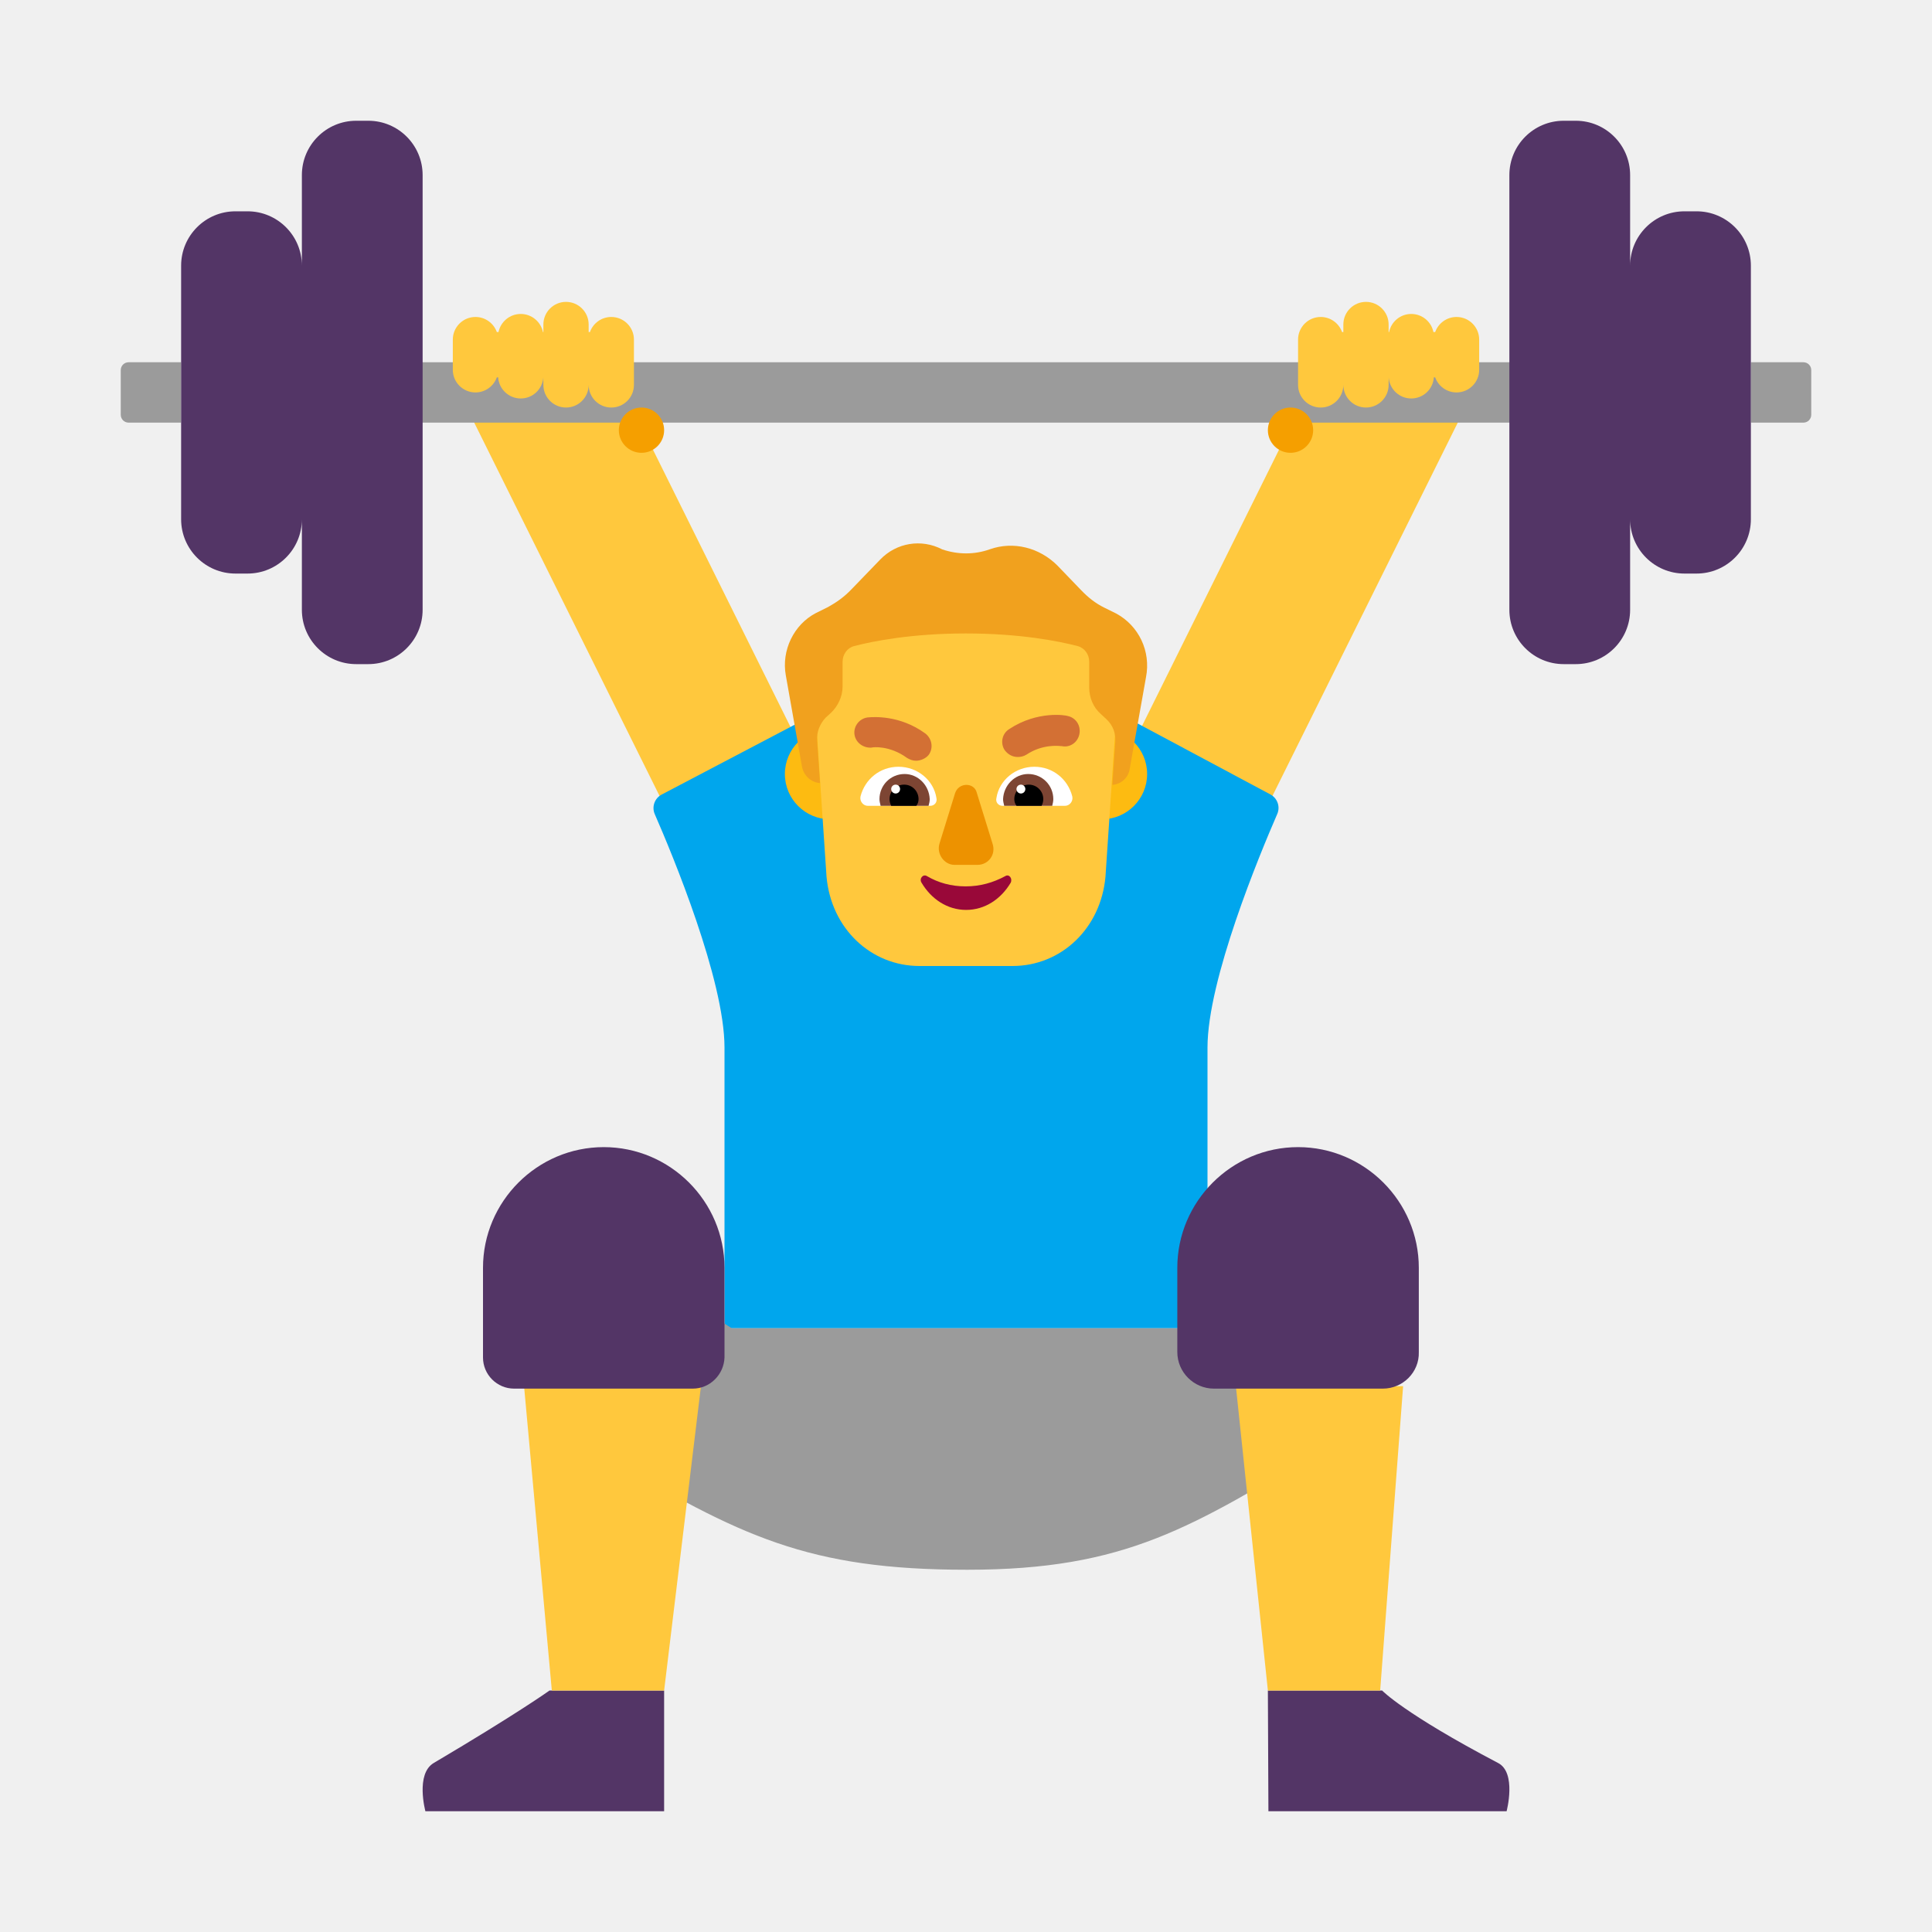
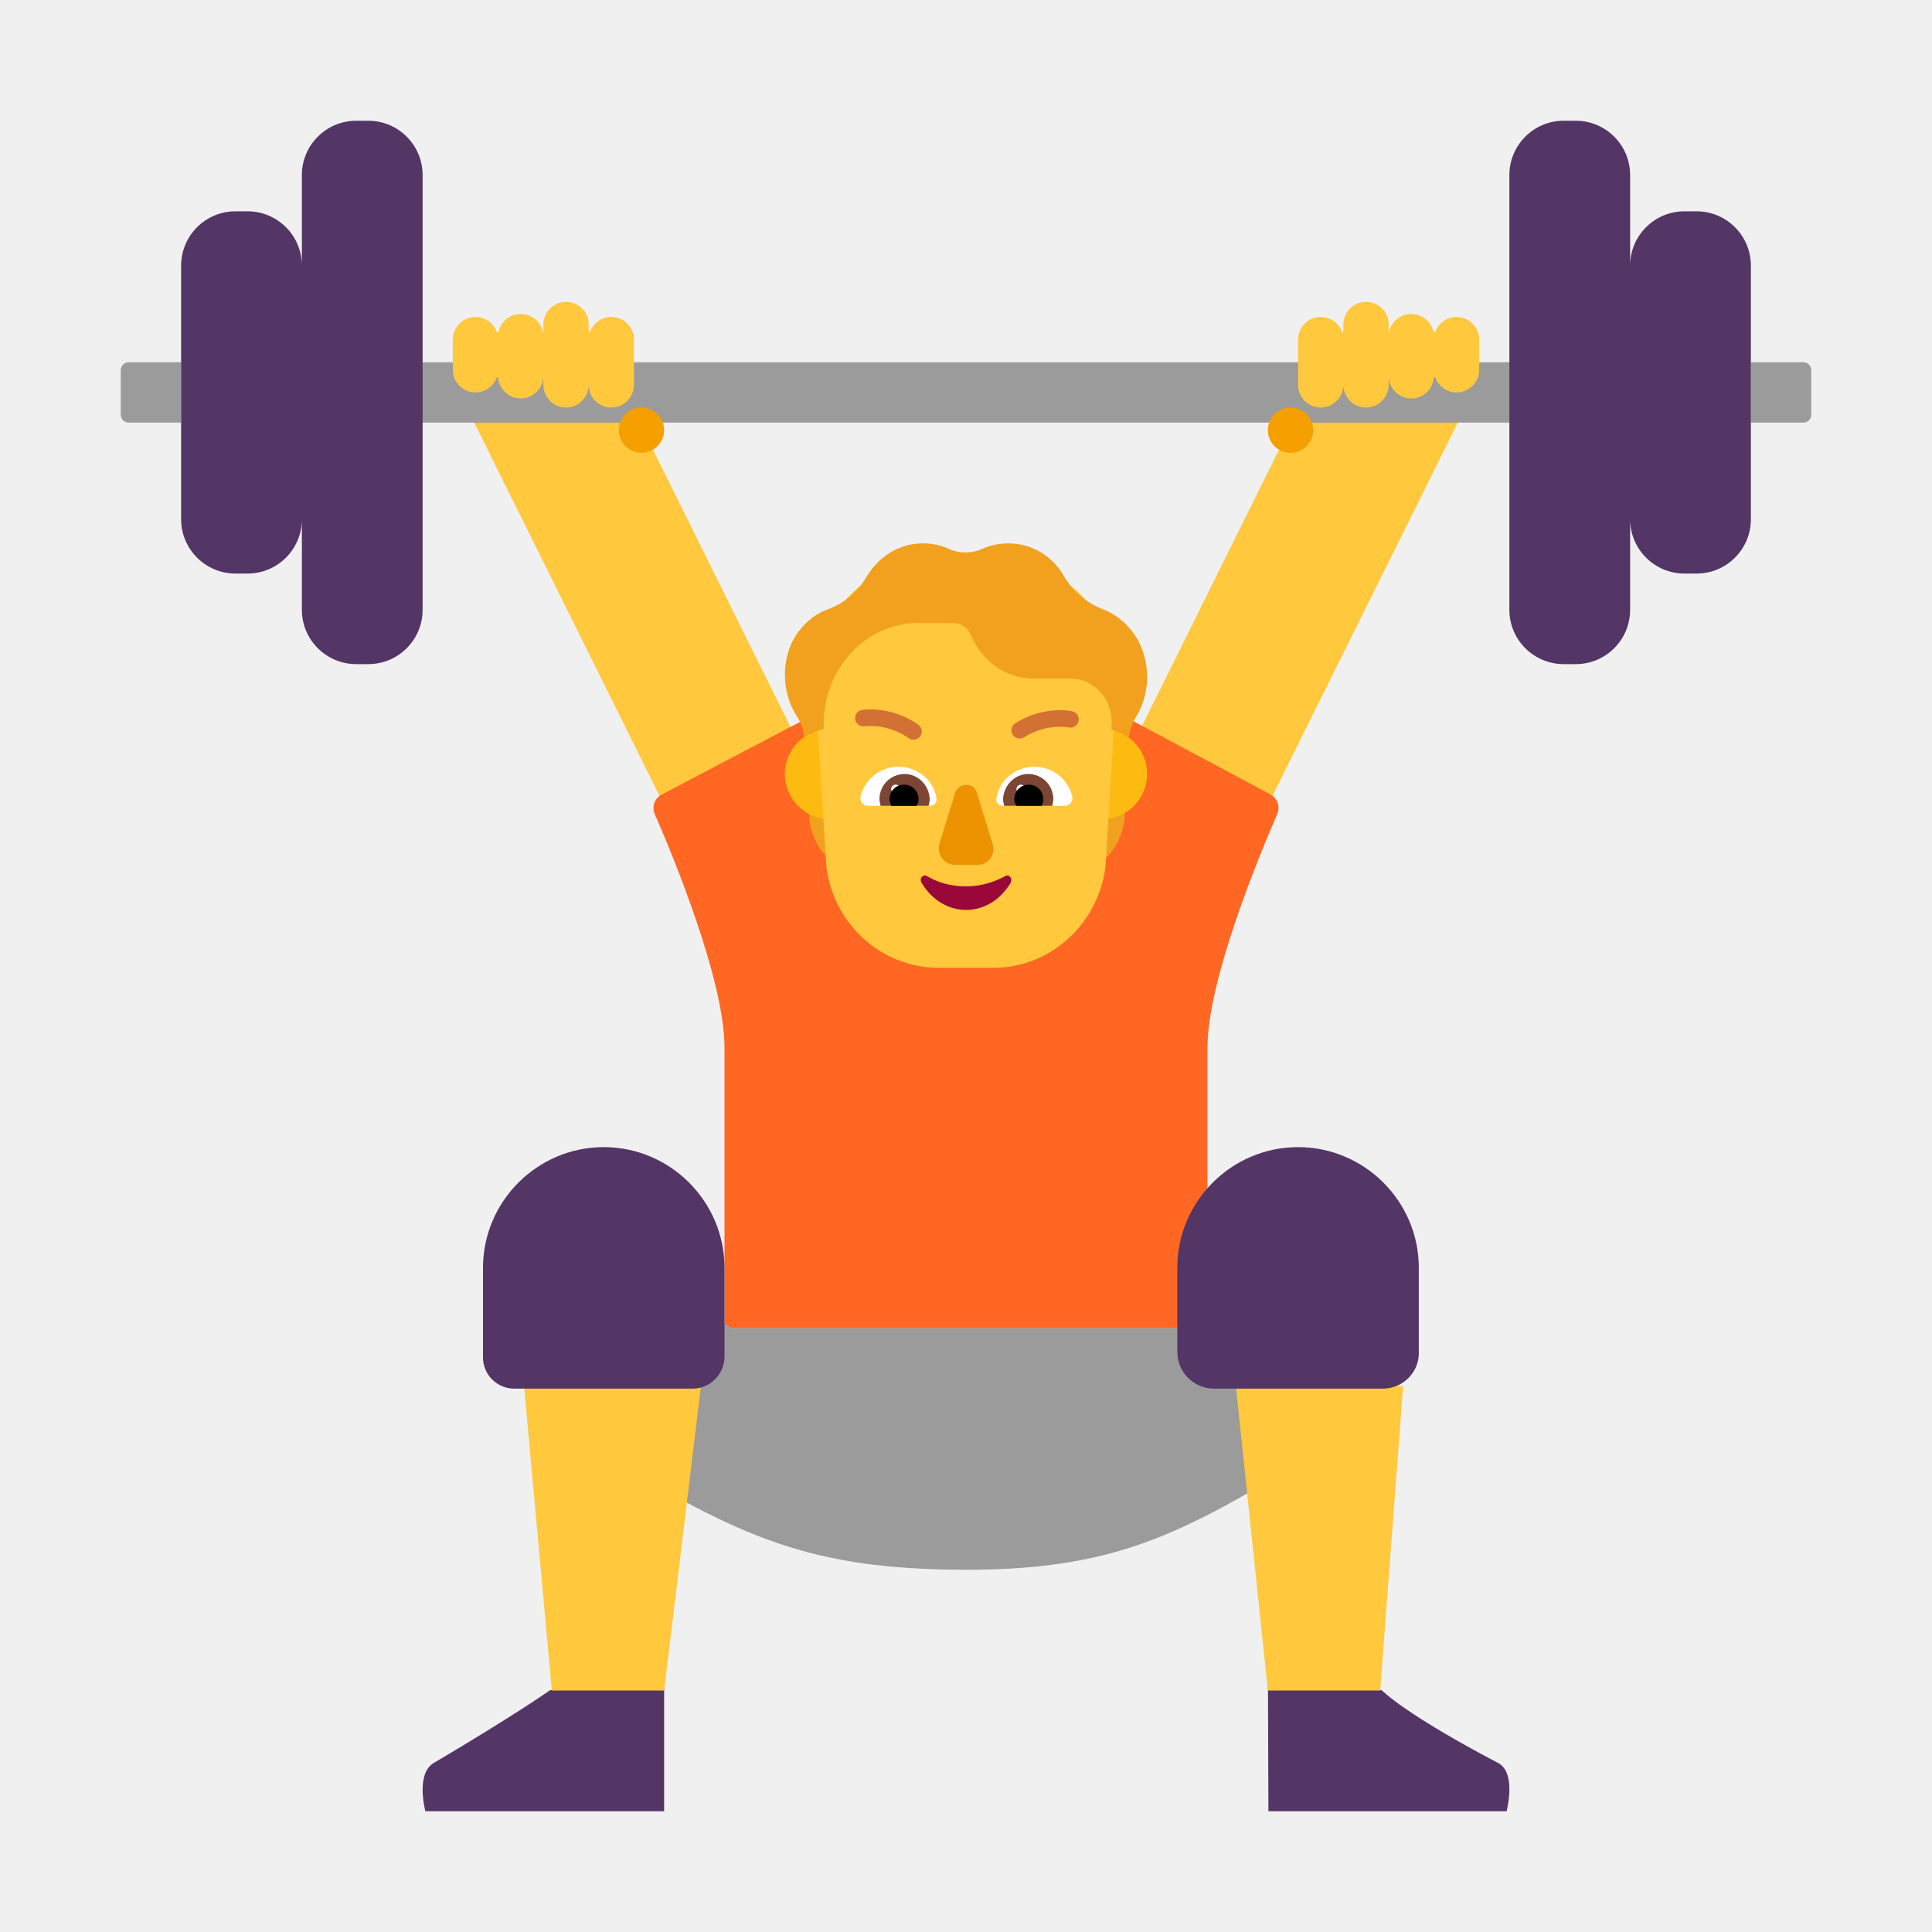
<svg xmlns="http://www.w3.org/2000/svg" width="32" height="32" viewBox="0 0 32 32" fill="none">
-   <path d="M11 30V28H9.102C9.102 28 8.572 28.38 7.185 29.2C6.878 29.38 7.046 30 7.046 30H11Z" fill="#533566" />
-   <path d="M21.009 30L21 28H22.892C22.892 28 23.251 28.38 24.812 29.2C25.124 29.36 24.954 30 24.954 30H21.009Z" fill="#533566" />
+   <path d="M11 30V27.5L9.102 28C9.102 28 8.572 28.38 7.185 29.2C6.878 29.38 7.046 30 7.046 30H11Z" fill="#533566" />
+   <path d="M21.009 30L21 27.5L22.892 28C22.892 28 23.251 28.38 24.812 29.2C25.124 29.36 24.954 30 24.954 30H21.009Z" fill="#533566" />
  <path d="M14.5 14.878L12.323 16L7.861 7.013C7.607 6.497 7.803 6.348 8.3 6.089L8.545 6.03C8.056 6.278 10.858 7.539 10.097 6L14.5 14.878Z" fill="#FFC83D" />
  <path d="M17.5 14.878L19.677 16L24.139 7.013C24.393 6.497 24.197 6.348 23.7 6.089L23.455 6.03C23.944 6.278 21.142 7.539 21.903 6L17.5 14.878Z" fill="#FFC83D" />
-   <path d="M21.155 13.483C21.208 13.362 21.159 13.222 21.043 13.159L18.5 11.8L18 14L18.04 14.07C17.45 13.7 16.75 13.47 16 13.47C15.26 13.47 14.57 13.69 13.98 14.06L14.01 14L13.55 11.8L10.96 13.16C10.842 13.222 10.792 13.363 10.845 13.485C11.138 14.155 12 16.229 12 17.35V22H20V17.35C20 16.228 20.864 14.152 21.155 13.483Z" fill="#00A6ED" />
+   <path d="M21.155 13.483C21.208 13.362 21.159 13.222 21.043 13.159L18.5 11.8L18 14L18.04 14.07C17.45 13.7 16.75 13.47 16 13.47C15.26 13.47 14.57 13.69 13.98 14.06L14.01 14L13.55 11.8L10.96 13.16C10.842 13.222 10.792 13.363 10.845 13.485C11.138 14.155 12 16.229 12 17.35V22H20V17.35C20 16.228 20.864 14.152 21.155 13.483Z" fill="#FF6723" />
+   <path d="M13.4 13C13.53 13.09 13.68 13.15 13.85 13.15L13.9 13.87C13.93 14.08 13.98 14.27 14.07 14.45C13.67 14.29 13.4 13.9 13.4 13.46V13Z" fill="#F1A11E" />
+   <path d="M18 14.43C18.08 14.26 18.13 14.07 18.16 13.87L18.21 13.15C18.36 13.14 18.51 13.09 18.63 13V13.46C18.63 13.88 18.38 14.26 18 14.43Z" fill="#F1A11E" />
  <path d="M14.5 12.82C14.5 13.234 14.164 13.57 13.75 13.57C13.336 13.57 13 13.234 13 12.82C13 12.406 13.336 12.07 13.75 12.07C14.164 12.07 14.5 12.406 14.5 12.82Z" fill="#FDBB11" />
  <path d="M19 12.82C19 13.234 18.664 13.57 18.25 13.57C17.836 13.57 17.5 13.234 17.5 12.82C17.5 12.406 17.836 12.07 18.25 12.07C18.664 12.07 19 12.406 19 12.82Z" fill="#FDBB11" />
+   <path d="M16.53 9.28H15.466C14.277 9.28 13.378 10.3 13.514 11.566L13.688 14.367C13.813 15.317 14.606 16.03 15.544 16.03H15.998H16.453C17.39 16.03 18.183 15.317 18.309 14.367L18.483 11.566C18.638 10.349 17.719 9.28 16.53 9.28Z" fill="#FFC83D" />
+   <path d="M15.993 14.681C15.753 14.681 15.54 14.621 15.353 14.511C15.291 14.471 15.219 14.551 15.264 14.621C15.424 14.891 15.691 15.071 16.002 15.071C16.313 15.071 16.58 14.891 16.74 14.621C16.775 14.551 16.713 14.471 16.651 14.511C16.446 14.621 16.233 14.681 15.993 14.681Z" fill="#990839" />
+   <path d="M15.82 13.135L15.56 13.975C15.51 14.145 15.64 14.325 15.81 14.325H16.19C16.37 14.325 16.5 14.155 16.44 13.975L16.18 13.135C16.14 12.955 15.88 12.955 15.82 13.135Z" fill="#ED9200" />
+   <path d="M14.253 13.19C14.327 12.903 14.577 12.7 14.882 12.7C15.196 12.7 15.464 12.922 15.51 13.217C15.528 13.291 15.473 13.347 15.408 13.347H14.373C14.299 13.347 14.235 13.273 14.253 13.19Z" fill="white" />
+   <path d="M17.76 13.19C17.686 12.903 17.437 12.7 17.132 12.7C16.818 12.7 16.55 12.922 16.504 13.217C16.485 13.291 16.541 13.347 16.605 13.347H17.64C17.714 13.347 17.779 13.273 17.76 13.19Z" fill="white" />
+   <path d="M14.567 13.236C14.567 13.005 14.752 12.82 14.983 12.82C15.205 12.82 15.39 13.005 15.399 13.236C15.399 13.273 15.39 13.31 15.38 13.347H14.586C14.577 13.31 14.567 13.273 14.567 13.236Z" fill="#7D4533" />
+   <path d="M17.446 13.236C17.446 13.005 17.261 12.82 17.03 12.82C16.808 12.82 16.624 13.005 16.614 13.236C16.614 13.273 16.624 13.31 16.633 13.347L17.428 13.347C17.437 13.31 17.446 13.273 17.446 13.236Z" fill="#7D4533" />
+   <path d="M14.908 13.069C14.908 13.11 14.876 13.143 14.835 13.143C14.794 13.143 14.761 13.11 14.761 13.069C14.761 13.028 14.794 12.996 14.835 12.996C14.876 12.996 14.908 13.028 14.908 13.069Z" fill="white" />
+   <path d="M16.983 13.069C16.983 13.11 16.95 13.143 16.91 13.143C16.869 13.143 16.836 13.11 16.836 13.069C16.836 13.029 16.869 12.996 16.91 12.996C16.95 12.996 16.983 13.029 16.983 13.069Z" fill="white" />
+   <path d="M14.974 12.996C15.113 12.996 15.214 13.107 15.214 13.236C15.214 13.273 15.205 13.31 15.177 13.347H14.761C14.743 13.31 14.734 13.273 14.734 13.236C14.734 13.097 14.845 12.996 14.974 12.996Z" fill="black" />
+   <path d="M17.04 12.996C16.901 12.996 16.8 13.107 16.8 13.236C16.8 13.273 16.809 13.31 16.837 13.347H17.252C17.271 13.31 17.28 13.273 17.28 13.236C17.28 13.098 17.169 12.996 17.04 12.996Z" fill="black" />
+   <path d="M14.322 12.03L14.324 12.03L14.334 12.028C14.343 12.027 14.358 12.026 14.378 12.025C14.418 12.023 14.475 12.024 14.545 12.032C14.684 12.049 14.868 12.098 15.051 12.226C15.113 12.27 15.198 12.255 15.242 12.194C15.286 12.132 15.271 12.046 15.209 12.003C14.981 11.841 14.751 11.78 14.578 11.76C14.491 11.749 14.418 11.749 14.366 11.751C14.34 11.752 14.319 11.754 14.304 11.756C14.296 11.757 14.29 11.757 14.286 11.758L14.28 11.759L14.279 11.759L14.277 11.759C14.203 11.772 14.152 11.842 14.165 11.917C14.177 11.992 14.248 12.042 14.322 12.03Z" fill="#D37034" />
+   <path d="M17.864 11.944C17.88 11.87 17.833 11.797 17.759 11.781L17.758 11.78L17.756 11.78L17.751 11.779C17.747 11.778 17.741 11.777 17.733 11.776C17.718 11.774 17.698 11.771 17.672 11.768C17.62 11.763 17.548 11.76 17.461 11.767C17.288 11.779 17.055 11.829 16.817 11.979C16.753 12.019 16.734 12.103 16.774 12.168C16.814 12.232 16.899 12.251 16.963 12.211C17.155 12.09 17.342 12.05 17.481 12.04C17.551 12.035 17.608 12.038 17.646 12.041L17.701 12.049C17.775 12.065 17.848 12.018 17.864 11.944Z" fill="#D37034" />
  <path d="M23.05 20L19.93 22H19.88H12.17H12.12L9 20L9.45 23.17L10 24.1C12.26 25.45 13.39 26 16.02 26C18.65 26 19.74 25.3 22 23.94L22.5 23.01L23.05 20Z" fill="#9B9B9B" />
  <path d="M9.14 28L8.68 22.96H11.61L11 28H9.14Z" fill="#FFC83D" />
  <path d="M21 28L20.47 22.96H23.24L22.86 28H21Z" fill="#FFC83D" />
+   <path d="M18.852 10.61C18.713 10.36 18.498 10.18 18.265 10.09C18.005 9.99 17.781 9.81 17.632 9.56C17.445 9.22 17.101 9 16.7 9C16.551 9 16.401 9.03 16.271 9.09C16.094 9.17 15.889 9.17 15.712 9.09C15.581 9.03 15.442 9 15.283 9C14.892 9 14.556 9.22 14.361 9.54C14.211 9.8 13.988 9.99 13.717 10.09C13.466 10.18 13.252 10.37 13.112 10.65C12.935 11.04 12.972 11.51 13.196 11.86C13.264 11.965 13.307 12.084 13.321 12.205C13.415 12.139 13.524 12.095 13.643 12.078V11.99C13.643 11.07 14.342 10.32 15.199 10.32H15.796C15.926 10.32 16.038 10.4 16.085 10.53C16.271 10.96 16.672 11.24 17.119 11.24H17.771C18.126 11.26 18.405 11.57 18.415 11.95L18.406 12.086C18.514 12.109 18.613 12.155 18.698 12.218C18.71 12.092 18.754 11.969 18.825 11.86C19.039 11.5 19.067 11.02 18.852 10.61Z" fill="#F1A11E" />
  <path d="M2 6.13C2 6.058 2.058 6 2.13 6H3V7H2.13C2.058 7 2 6.942 2 6.87V6.13Z" fill="#9B9B9B" />
  <path d="M26 6H6V7H26V6Z" fill="#9B9B9B" />
  <path d="M29.87 6C29.942 6 30 6.058 30 6.13V6.87C30 6.942 29.942 7 29.87 7H29V6H29.87Z" fill="#9B9B9B" />
  <path d="M8.515 23H11.475C11.758 23 11.99 22.768 12 22.485V21C12 19.899 11.101 19 10 19C8.899 19 8 19.899 8 21V22.485C8 22.768 8.232 23 8.515 23Z" fill="#533566" />
  <path d="M20.106 23H22.904C23.237 23 23.51 22.727 23.5 22.394V21C23.5 19.899 22.601 19 21.5 19C20.399 19 19.5 19.899 19.5 21V22.394C19.5 22.727 19.773 23 20.106 23Z" fill="#533566" />
  <path d="M9.75 5.375C9.75 5.168 9.582 5 9.375 5C9.168 5 9 5.168 9 5.375V5.5H8.993C8.958 5.329 8.806 5.2 8.625 5.2C8.444 5.2 8.292 5.329 8.257 5.5H8.229C8.177 5.354 8.038 5.25 7.875 5.25C7.668 5.25 7.5 5.418 7.5 5.625V6.125C7.5 6.332 7.668 6.5 7.875 6.5C8.038 6.5 8.177 6.396 8.229 6.25H8.251C8.264 6.445 8.426 6.6 8.625 6.6C8.824 6.6 8.986 6.445 8.999 6.25L9 6.375C9 6.582 9.168 6.75 9.375 6.75C9.582 6.75 9.75 6.582 9.75 6.375C9.75 6.582 9.918 6.75 10.125 6.75C10.332 6.75 10.5 6.582 10.5 6.375V5.625C10.5 5.418 10.332 5.25 10.125 5.25C9.962 5.25 9.823 5.354 9.771 5.5H9.75V5.375Z" fill="#FFC83D" />
  <path d="M22.25 5.375C22.25 5.168 22.418 5 22.625 5C22.832 5 23 5.168 23 5.375V5.5H23.008C23.042 5.329 23.194 5.2 23.375 5.2C23.556 5.2 23.708 5.329 23.742 5.5H23.771C23.823 5.354 23.962 5.25 24.125 5.25C24.332 5.25 24.5 5.418 24.5 5.625V6.125C24.5 6.332 24.332 6.5 24.125 6.5C23.962 6.5 23.823 6.396 23.771 6.25H23.749C23.736 6.445 23.574 6.6 23.375 6.6C23.176 6.6 23.014 6.445 23.001 6.25L23 6.375C23 6.582 22.832 6.75 22.625 6.75C22.418 6.75 22.25 6.582 22.25 6.375C22.25 6.582 22.082 6.75 21.875 6.75C21.668 6.75 21.5 6.582 21.5 6.375V5.625C21.5 5.418 21.668 5.25 21.875 5.25C22.038 5.25 22.177 5.354 22.229 5.5H22.25V5.375Z" fill="#FFC83D" />
  <path d="M10.625 7.5C10.418 7.5 10.25 7.332 10.25 7.125C10.25 6.918 10.418 6.75 10.625 6.75C10.832 6.75 11 6.918 11 7.125C11 7.332 10.832 7.5 10.625 7.5Z" fill="#F59F00" />
  <path d="M21.375 7.5C21.582 7.5 21.75 7.332 21.75 7.125C21.75 6.918 21.582 6.75 21.375 6.75C21.168 6.75 21 6.918 21 7.125C21 7.332 21.168 7.5 21.375 7.5Z" fill="#F59F00" />
  <path d="M5.9 2C5.403 2 5 2.403 5 2.9V4.4C5 3.903 4.597 3.5 4.1 3.5H3.9C3.403 3.5 3 3.903 3 4.4V8.6C3 9.097 3.403 9.5 3.9 9.5H4.1C4.597 9.5 5 9.097 5 8.6V10.1C5 10.597 5.403 11 5.9 11H6.1C6.597 11 7 10.597 7 10.1V2.9C7 2.403 6.597 2 6.1 2H5.9Z" fill="#533566" />
  <path d="M25.9 2C25.403 2 25 2.403 25 2.9V10.1C25 10.597 25.403 11 25.9 11H26.1C26.597 11 27 10.597 27 10.1V8.6C27 9.097 27.403 9.5 27.9 9.5H28.1C28.597 9.5 29 9.097 29 8.6V4.4C29 3.903 28.597 3.5 28.1 3.5H27.9C27.403 3.5 27 3.903 27 4.4V2.9C27 2.403 26.597 2 26.1 2H25.9Z" fill="#533566" />
-   <path d="M15.792 9.25C14.465 9.25 13.409 10.408 13.506 11.776L13.69 14.522C13.768 15.381 14.426 16 15.23 16H16.77C17.574 16 18.232 15.381 18.31 14.522L18.494 11.776C18.591 10.408 17.535 9.25 16.208 9.25H15.792Z" fill="#FFC83D" />
-   <path d="M18.492 10.164L18.29 10.064C18.146 9.994 18.022 9.895 17.907 9.775L17.514 9.367C17.216 9.069 16.785 8.959 16.391 9.099C16.142 9.188 15.864 9.188 15.605 9.099C15.26 8.92 14.847 8.989 14.579 9.268L14.099 9.765C13.984 9.885 13.86 9.974 13.716 10.054L13.514 10.154C13.15 10.343 12.939 10.771 13.016 11.189L13.284 12.701C13.313 12.851 13.438 12.96 13.582 12.97C13.582 12.97 13.553 12.542 13.534 12.264C13.524 12.124 13.582 11.985 13.677 11.885L13.764 11.806C13.879 11.696 13.956 11.537 13.956 11.368V10.96C13.956 10.84 14.032 10.731 14.147 10.701C14.454 10.621 15.097 10.492 15.998 10.492C16.9 10.492 17.542 10.621 17.849 10.701C17.964 10.731 18.041 10.84 18.041 10.96V11.388C18.041 11.557 18.108 11.716 18.233 11.826L18.329 11.915C18.434 12.015 18.482 12.144 18.473 12.293C18.453 12.572 18.424 13 18.424 13C18.568 12.99 18.693 12.881 18.712 12.731L18.981 11.219C19.067 10.781 18.856 10.363 18.492 10.164Z" fill="#F1A11E" />
-   <path d="M16.641 12.425C16.698 12.5 16.773 12.538 16.858 12.538C16.906 12.538 16.953 12.528 17 12.5C17.259 12.327 17.519 12.352 17.575 12.358C17.58 12.358 17.584 12.358 17.585 12.358C17.717 12.387 17.849 12.302 17.878 12.16C17.906 12.019 17.821 11.886 17.68 11.858C17.661 11.849 17.189 11.764 16.717 12.075C16.594 12.151 16.566 12.311 16.641 12.425ZM15.022 12.553C15.069 12.581 15.116 12.6 15.173 12.6C15.248 12.6 15.333 12.562 15.38 12.506C15.465 12.392 15.437 12.232 15.324 12.147C14.903 11.841 14.467 11.875 14.383 11.882C14.377 11.882 14.372 11.883 14.37 11.883C14.229 11.902 14.134 12.034 14.153 12.166C14.172 12.298 14.295 12.392 14.436 12.383C14.455 12.373 14.739 12.345 15.022 12.553Z" fill="#D37034" />
-   <path d="M14.253 13.19C14.327 12.903 14.577 12.7 14.882 12.7C15.196 12.7 15.464 12.922 15.51 13.217C15.528 13.291 15.473 13.347 15.408 13.347H14.373C14.299 13.347 14.235 13.273 14.253 13.19Z" fill="white" />
-   <path d="M17.76 13.19C17.686 12.903 17.437 12.7 17.132 12.7C16.818 12.7 16.55 12.922 16.504 13.217C16.485 13.291 16.541 13.347 16.605 13.347H17.64C17.714 13.347 17.779 13.273 17.76 13.19Z" fill="white" />
-   <path d="M14.567 13.236C14.567 13.005 14.752 12.82 14.983 12.82C15.205 12.82 15.39 13.005 15.399 13.236C15.399 13.273 15.39 13.31 15.38 13.347H14.586C14.577 13.31 14.567 13.273 14.567 13.236Z" fill="#7D4533" />
-   <path d="M17.446 13.236C17.446 13.005 17.261 12.82 17.03 12.82C16.808 12.82 16.624 13.005 16.614 13.236C16.614 13.273 16.624 13.31 16.633 13.347L17.428 13.347C17.437 13.31 17.446 13.273 17.446 13.236Z" fill="#7D4533" />
-   <path d="M14.974 12.996C15.113 12.996 15.214 13.107 15.214 13.236C15.214 13.273 15.205 13.31 15.177 13.347H14.761C14.743 13.31 14.734 13.273 14.734 13.236C14.734 13.097 14.845 12.996 14.974 12.996Z" fill="black" />
-   <path d="M17.04 12.996C16.901 12.996 16.8 13.107 16.8 13.236C16.8 13.273 16.809 13.31 16.837 13.347H17.252C17.271 13.31 17.28 13.273 17.28 13.236C17.28 13.098 17.169 12.996 17.04 12.996Z" fill="black" />
-   <path d="M15.82 13.135L15.56 13.975C15.51 14.145 15.64 14.325 15.81 14.325H16.19C16.37 14.325 16.5 14.155 16.44 13.975L16.18 13.135C16.14 12.955 15.88 12.955 15.82 13.135Z" fill="#ED9200" />
-   <path d="M15.993 14.681C15.753 14.681 15.54 14.621 15.353 14.511C15.291 14.471 15.219 14.551 15.264 14.621C15.424 14.891 15.691 15.071 16.002 15.071C16.313 15.071 16.58 14.891 16.74 14.621C16.775 14.551 16.713 14.471 16.651 14.511C16.446 14.621 16.233 14.681 15.993 14.681Z" fill="#990839" />
-   <path d="M14.908 13.069C14.908 13.11 14.876 13.143 14.835 13.143C14.794 13.143 14.761 13.11 14.761 13.069C14.761 13.028 14.794 12.996 14.835 12.996C14.876 12.996 14.908 13.028 14.908 13.069Z" fill="white" />
-   <path d="M16.983 13.069C16.983 13.11 16.95 13.143 16.91 13.143C16.869 13.143 16.836 13.11 16.836 13.069C16.836 13.029 16.869 12.996 16.91 12.996C16.95 12.996 16.983 13.029 16.983 13.069Z" fill="white" />
</svg>
